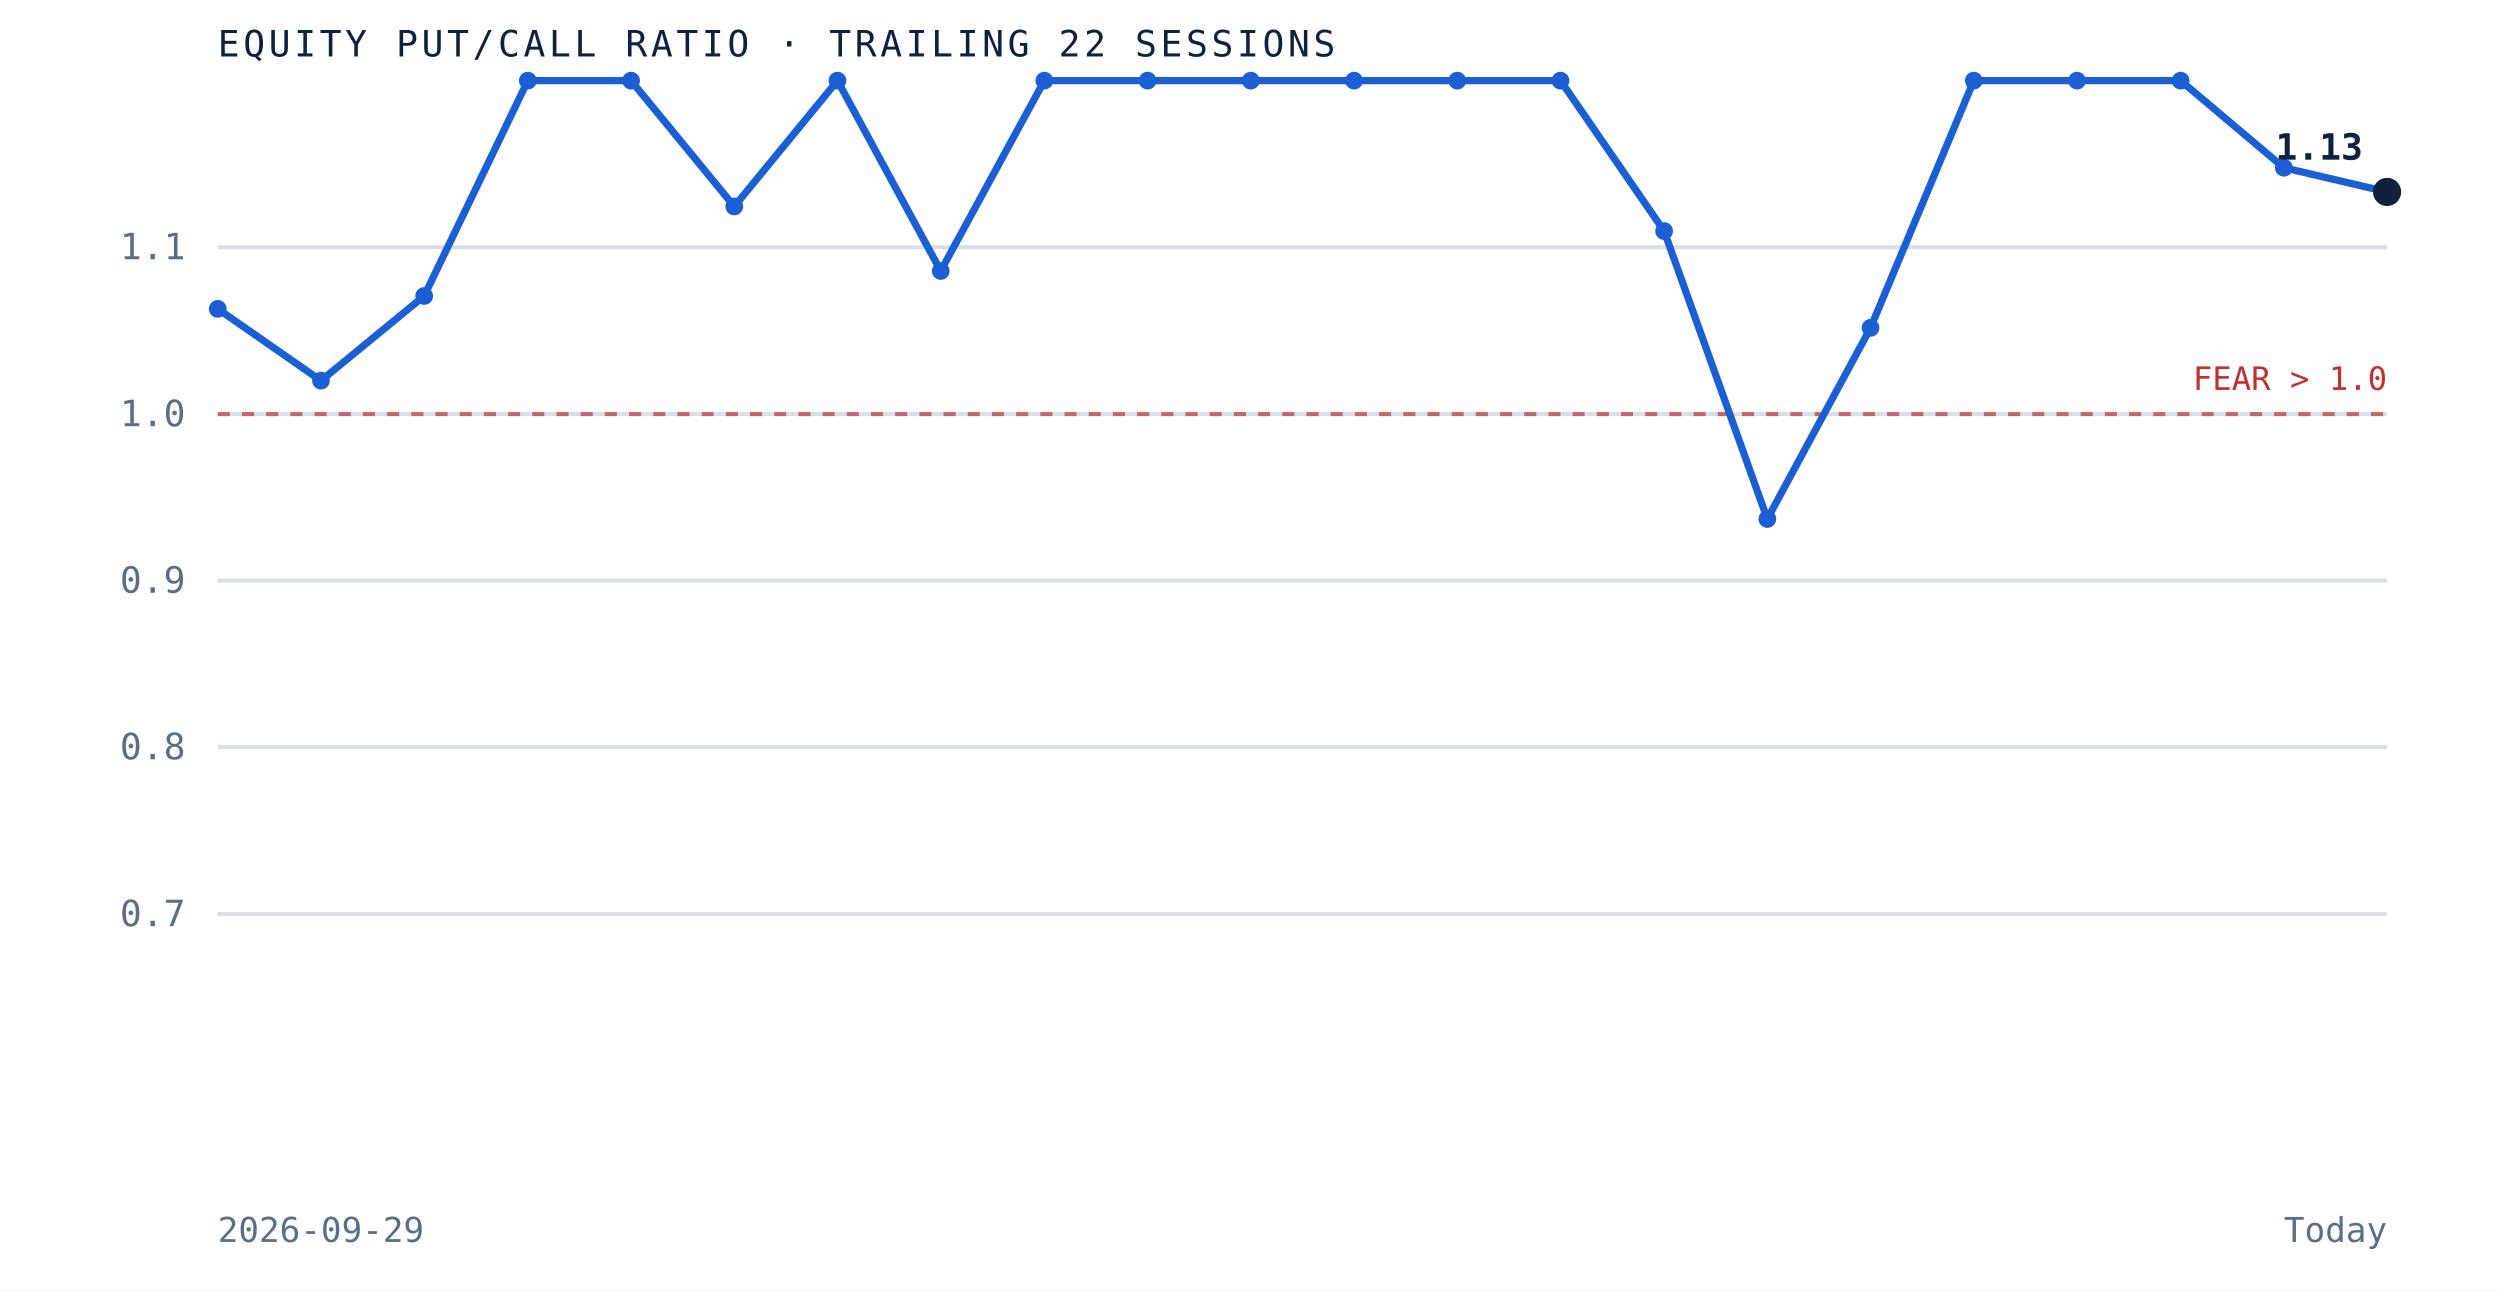
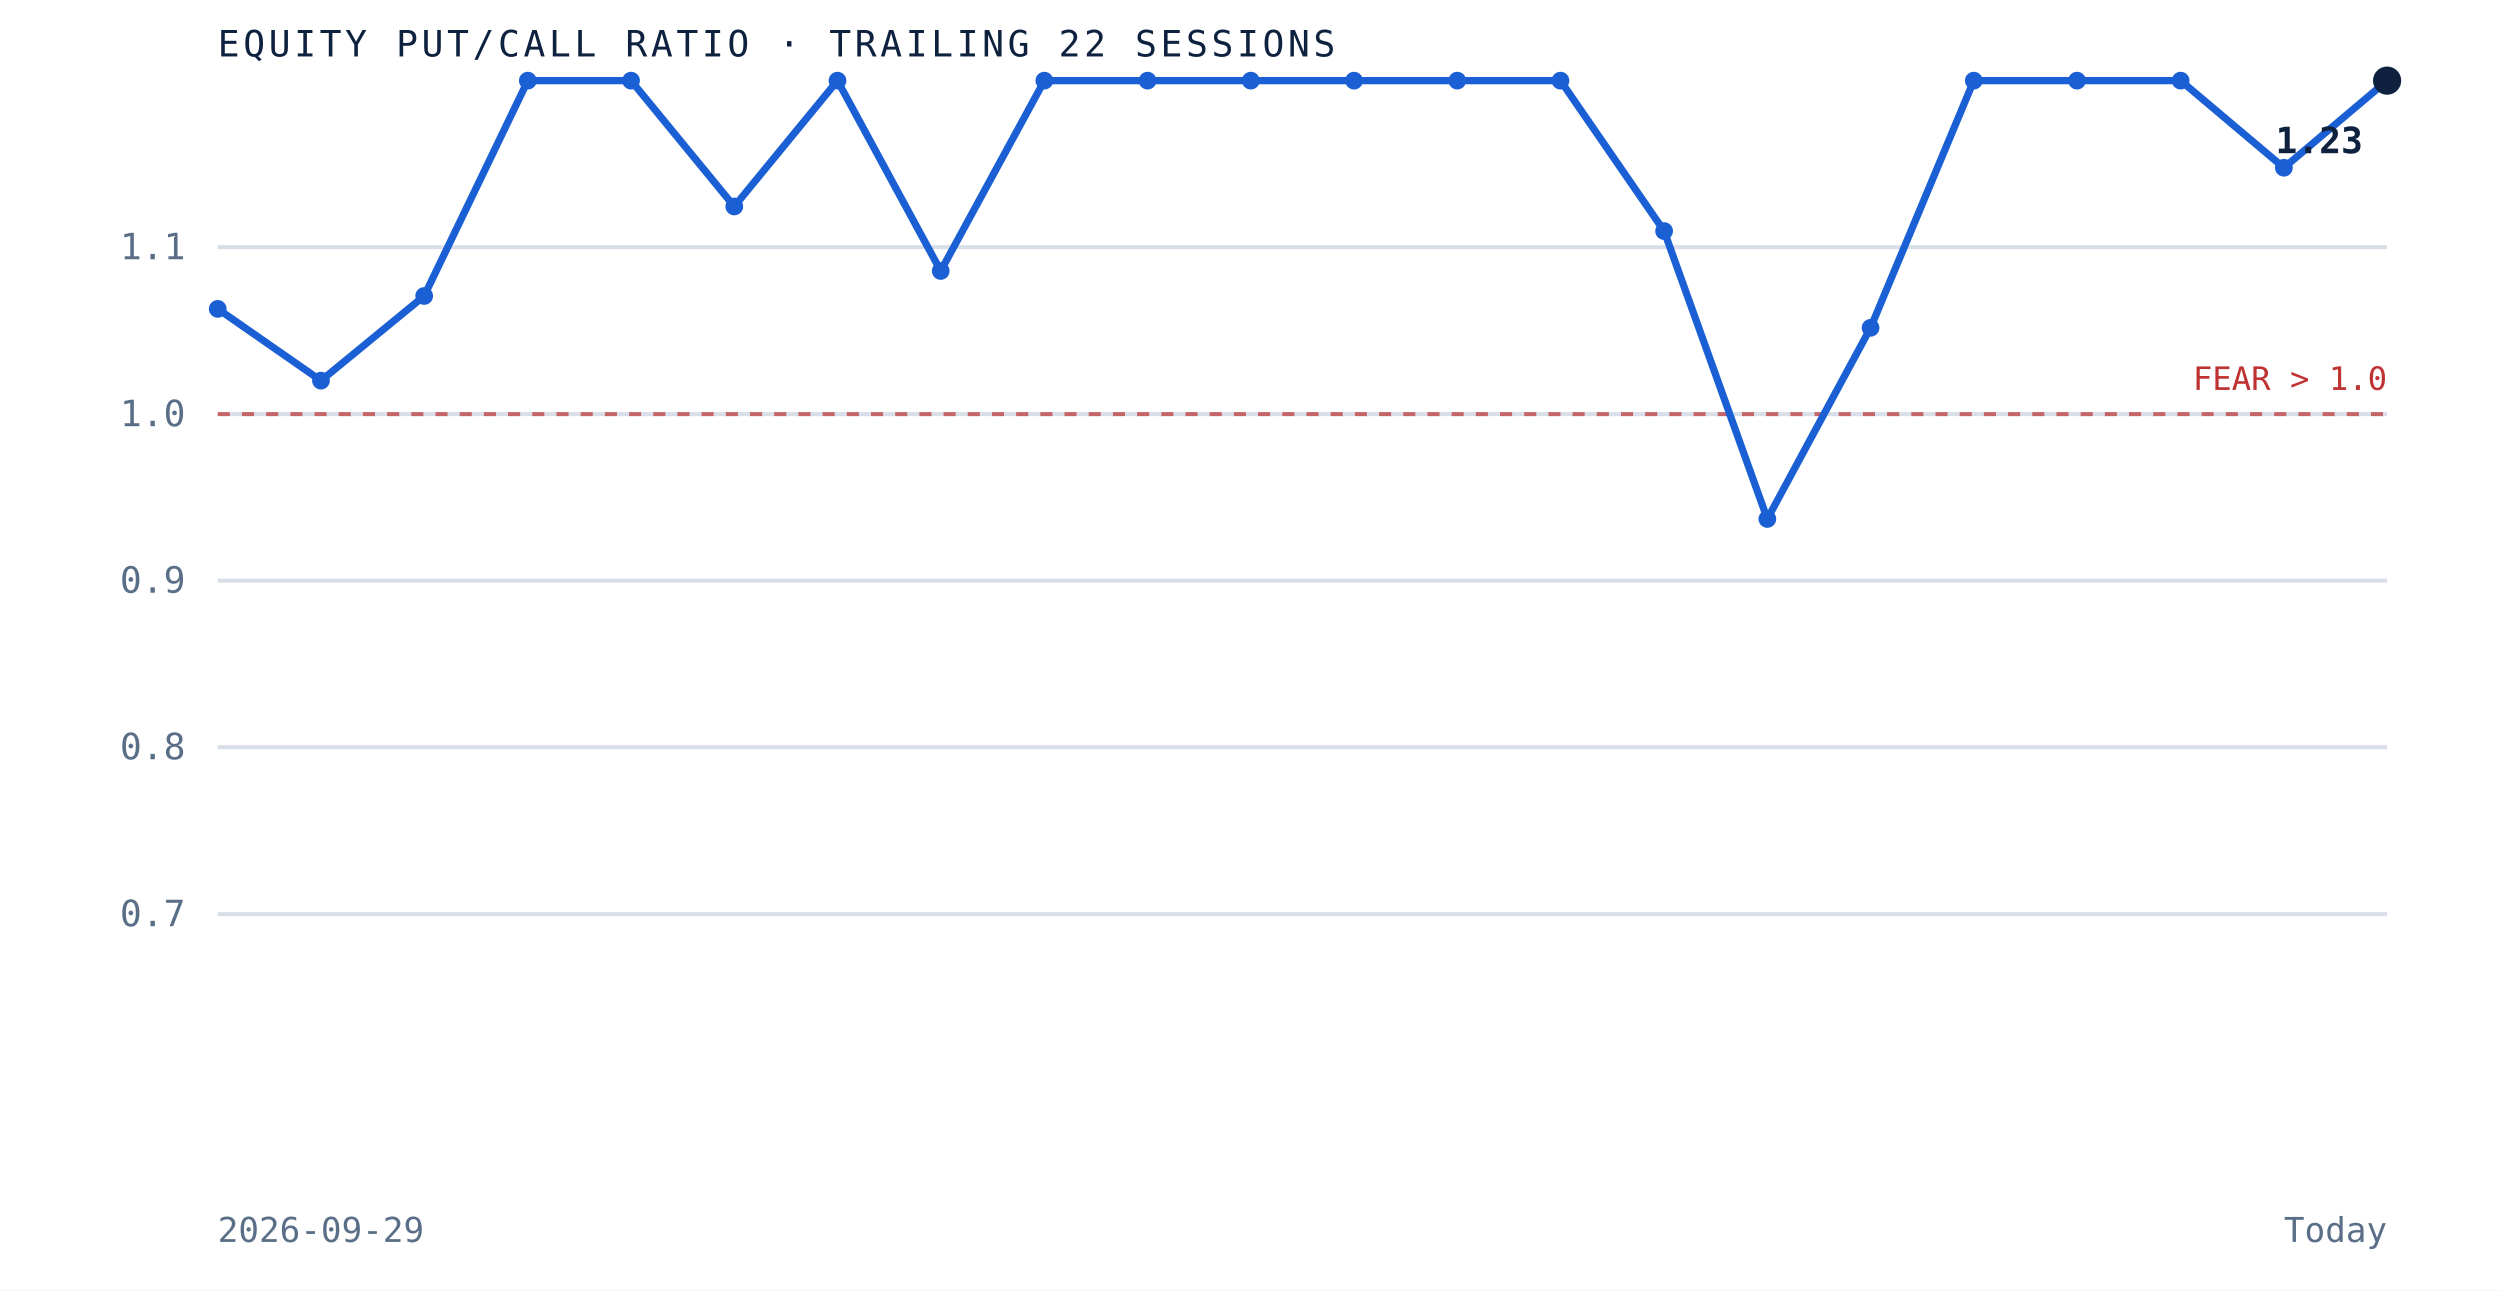
<svg xmlns="http://www.w3.org/2000/svg" viewBox="0 0 620 320" role="img" aria-label="Equity put to call ratio over the trailing 22 sessions" preserveAspectRatio="xMidYMid meet" style="width:100%;height:auto;display:block">
  <rect x="0" y="0" width="620" height="320" fill="white" />
  <line x1="54" y1="226.7" x2="592" y2="226.7" stroke="#d8dfe9" stroke-width="1" />
  <text x="46" y="229.7" text-anchor="end" font-family="'JetBrains Mono', monospace" font-size="9" fill="#5a6f87">0.7</text>
  <line x1="54" y1="185.3" x2="592" y2="185.3" stroke="#d8dfe9" stroke-width="1" />
  <text x="46" y="188.3" text-anchor="end" font-family="'JetBrains Mono', monospace" font-size="9" fill="#5a6f87">0.8</text>
  <line x1="54" y1="144.0" x2="592" y2="144.0" stroke="#d8dfe9" stroke-width="1" />
  <text x="46" y="147.0" text-anchor="end" font-family="'JetBrains Mono', monospace" font-size="9" fill="#5a6f87">0.9</text>
  <line x1="54" y1="102.7" x2="592" y2="102.7" stroke="#d8dfe9" stroke-width="1" />
  <text x="46" y="105.7" text-anchor="end" font-family="'JetBrains Mono', monospace" font-size="9" fill="#5a6f87">1.0</text>
  <line x1="54" y1="61.3" x2="592" y2="61.3" stroke="#d8dfe9" stroke-width="1" />
  <text x="46" y="64.3" text-anchor="end" font-family="'JetBrains Mono', monospace" font-size="9" fill="#5a6f87">1.1</text>
  <line x1="54" y1="102.7" x2="592" y2="102.7" stroke="#bf3232" stroke-width="1" stroke-dasharray="3 3" opacity="0.7" />
  <text x="592" y="96.7" text-anchor="end" font-family="'JetBrains Mono', monospace" font-size="8" fill="#bf3232">FEAR &gt; 1.0</text>
-   <path d="M 54.0 76.6 L 79.6 94.4 L 105.2 73.4 L 130.9 20.0 L 156.5 20.0 L 182.1 51.2 L 207.7 20.0 L 233.3 67.2 L 259.0 20.0 L 284.6 20.0 L 310.2 20.0 L 335.8 20.0 L 361.4 20.0 L 387.0 20.0 L 412.7 57.3 L 438.3 128.7 L 463.9 81.3 L 489.5 20.0 L 515.1 20.0 L 540.8 20.0 L 566.4 41.6 L 592.0 47.6" fill="none" stroke="#1a5fd4" stroke-width="1.8" />
+   <path d="M 54.0 76.6 L 79.6 94.4 L 105.2 73.4 L 130.9 20.0 L 156.5 20.0 L 182.1 51.2 L 207.7 20.0 L 233.3 67.2 L 259.0 20.0 L 284.6 20.0 L 310.2 20.0 L 335.8 20.0 L 361.4 20.0 L 387.0 20.0 L 412.7 57.3 L 438.3 128.7 L 463.9 81.3 L 489.5 20.0 L 515.1 20.0 L 540.8 20.0 L 566.4 41.6 L 592.0 20.0" fill="none" stroke="#1a5fd4" stroke-width="1.8" />
  <circle cx="54.0" cy="76.6" r="2.2" fill="#1a5fd4" />
  <circle cx="79.6" cy="94.4" r="2.2" fill="#1a5fd4" />
  <circle cx="105.2" cy="73.4" r="2.2" fill="#1a5fd4" />
  <circle cx="130.9" cy="20.0" r="2.2" fill="#1a5fd4" />
  <circle cx="156.5" cy="20.0" r="2.2" fill="#1a5fd4" />
  <circle cx="182.1" cy="51.2" r="2.2" fill="#1a5fd4" />
  <circle cx="207.7" cy="20.0" r="2.2" fill="#1a5fd4" />
  <circle cx="233.3" cy="67.2" r="2.2" fill="#1a5fd4" />
  <circle cx="259.0" cy="20.0" r="2.2" fill="#1a5fd4" />
  <circle cx="284.6" cy="20.0" r="2.2" fill="#1a5fd4" />
  <circle cx="310.2" cy="20.0" r="2.2" fill="#1a5fd4" />
  <circle cx="335.8" cy="20.0" r="2.2" fill="#1a5fd4" />
  <circle cx="361.4" cy="20.0" r="2.2" fill="#1a5fd4" />
  <circle cx="387.0" cy="20.0" r="2.2" fill="#1a5fd4" />
  <circle cx="412.7" cy="57.3" r="2.2" fill="#1a5fd4" />
  <circle cx="438.3" cy="128.7" r="2.2" fill="#1a5fd4" />
  <circle cx="463.9" cy="81.3" r="2.2" fill="#1a5fd4" />
  <circle cx="489.5" cy="20.0" r="2.2" fill="#1a5fd4" />
  <circle cx="515.1" cy="20.0" r="2.2" fill="#1a5fd4" />
  <circle cx="540.8" cy="20.0" r="2.2" fill="#1a5fd4" />
  <circle cx="566.4" cy="41.6" r="2.2" fill="#1a5fd4" />
-   <circle cx="592.0" cy="47.6" r="3.5" fill="#0e2240" />
-   <text x="586.0" y="39.6" text-anchor="end" font-family="'JetBrains Mono', monospace" font-size="9" font-weight="bold" fill="#0e2240">1.13</text>
+   <circle cx="592.0" cy="20.0" r="3.5" fill="#0e2240" />
+   <text x="586.0" y="38.0" text-anchor="end" font-family="'JetBrains Mono', monospace" font-size="9" font-weight="bold" fill="#0e2240">1.23</text>
  <text x="54" y="14" font-family="'JetBrains Mono', monospace" font-size="9" letter-spacing="0.1em" fill="#0e2240">EQUITY PUT/CALL RATIO · TRAILING 22 SESSIONS</text>
  <text x="54" y="308" font-family="'JetBrains Mono', monospace" font-size="8.5" fill="#5a6f87">2026-09-29</text>
  <text x="592" y="308" text-anchor="end" font-family="'JetBrains Mono', monospace" font-size="8.5" fill="#5a6f87">Today</text>
</svg>
